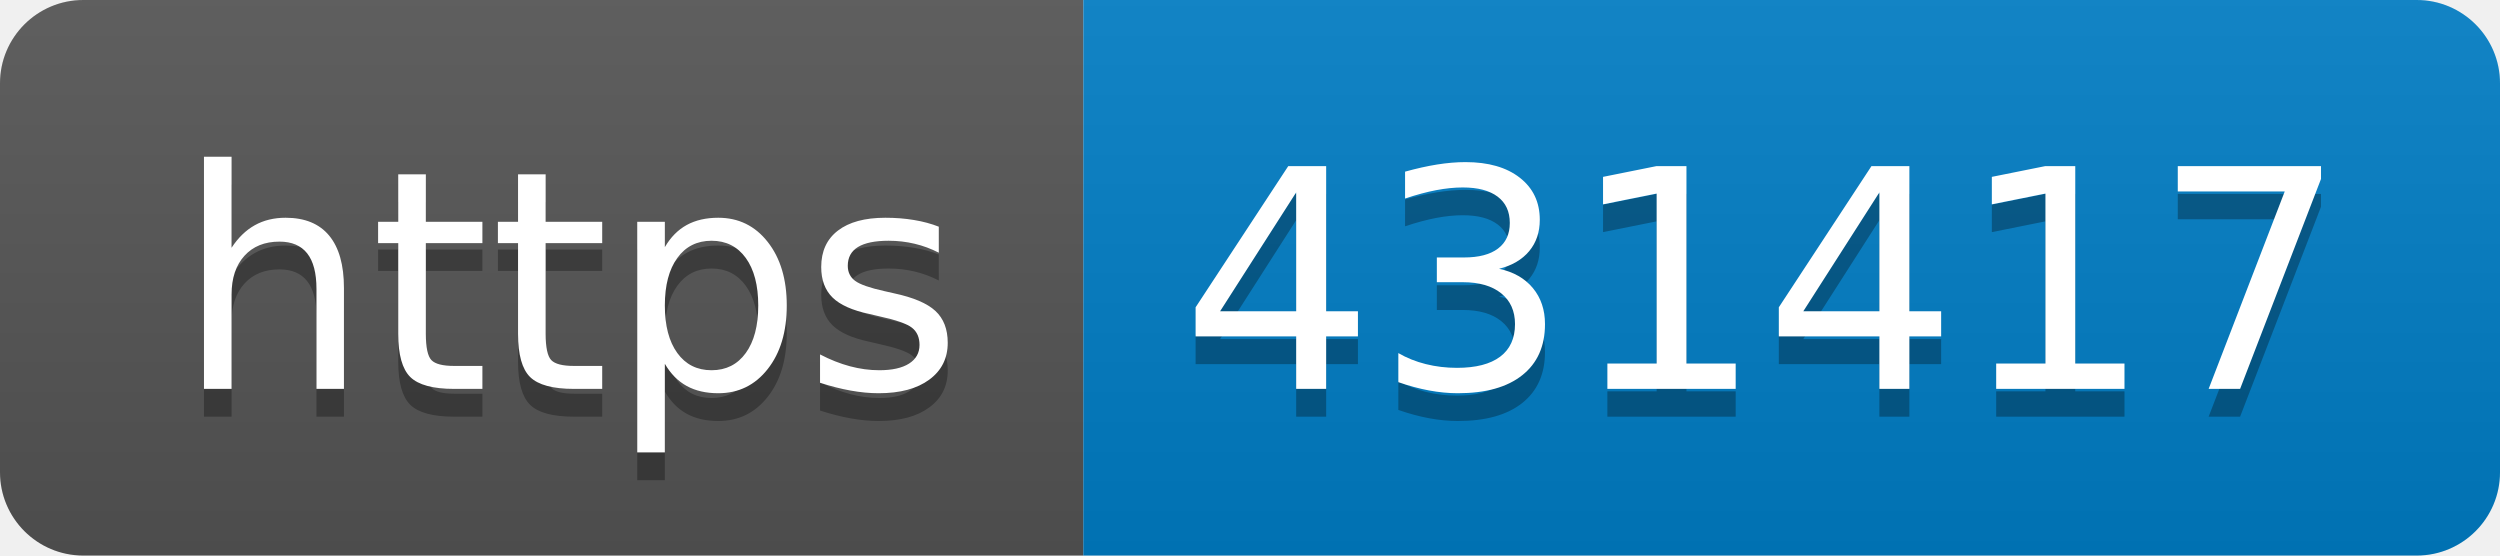
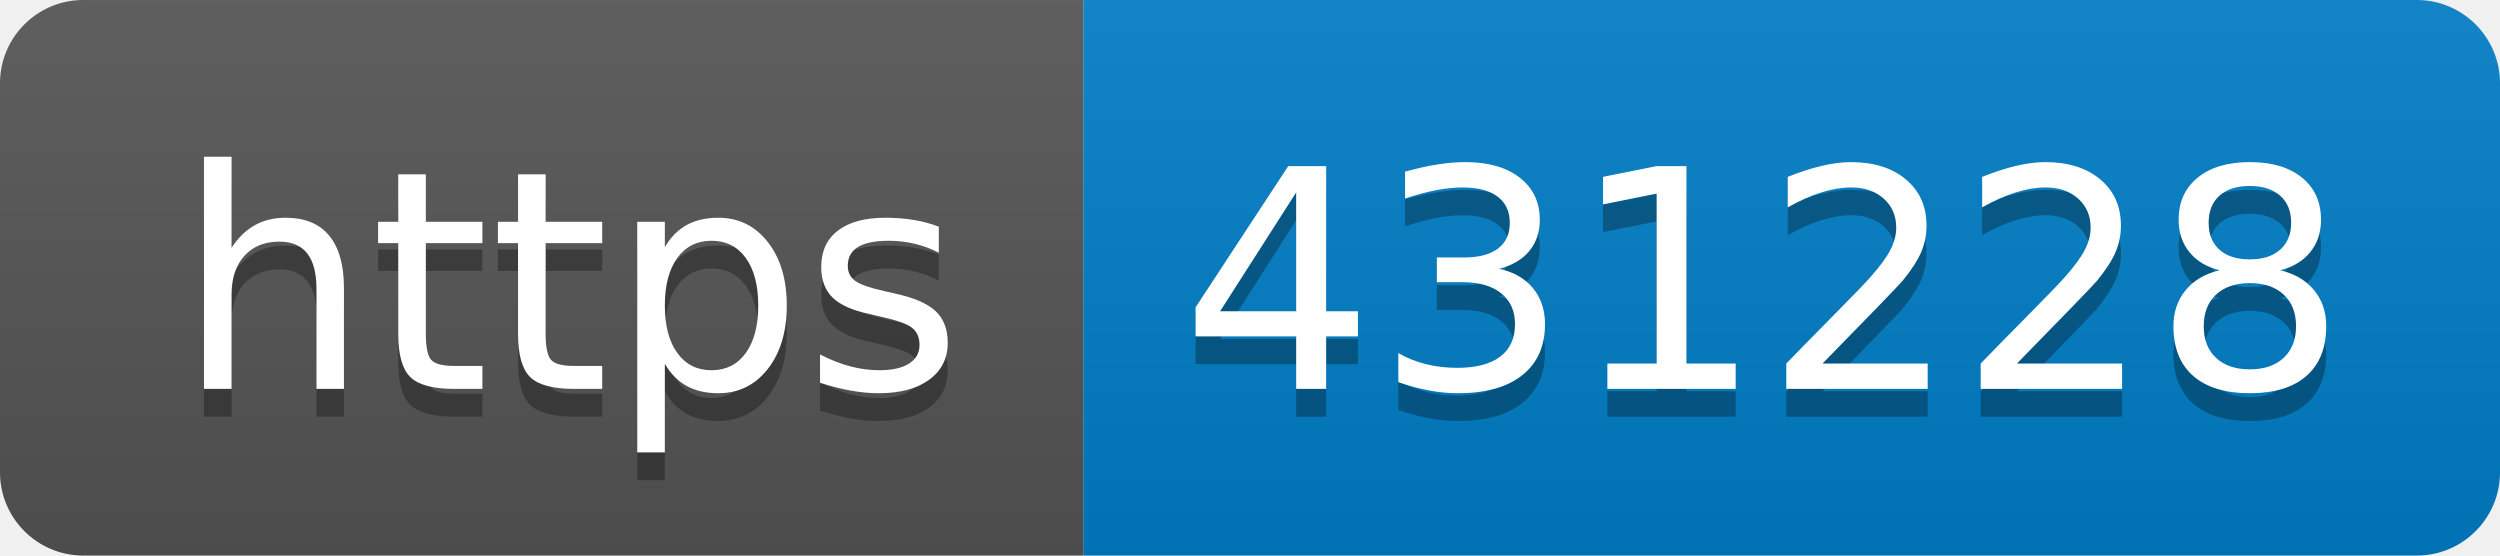
- <svg xmlns="http://www.w3.org/2000/svg" width="90" height="20" role="img" aria-label="https: 431417">
+ <svg xmlns="http://www.w3.org/2000/svg" width="90" height="20" role="img" aria-label="https: 431228">
  <linearGradient id="s" x2="0" y2="100%">
    <stop offset="0" stop-color="#bbb" stop-opacity=".1" />
    <stop offset="1" stop-opacity=".1" />
  </linearGradient>
  <clipPath id="r">
    <rect width="90" height="20" rx="3" fill="#fff" />
  </clipPath>
  <g clip-path="url(#r)">
    <rect width="39" height="20" fill="#555" />
    <rect x="39" width="51" height="20" fill="#007ec6" />
    <rect width="90" height="20" fill="url(#s)" />
  </g>
  <g fill="#fff" text-anchor="middle" font-family="Verdana,Geneva,DejaVu Sans,sans-serif" text-rendering="geometricPrecision" font-size="110">
    <text aria-hidden="true" x="205" y="150" fill="#010101" fill-opacity=".3" transform="scale(.1)" textLength="290">https</text>
    <text x="205" y="140" transform="scale(.1)" fill="#fff" textLength="290">https</text>
-     <text aria-hidden="true" x="635" y="150" fill="#010101" fill-opacity=".3" transform="scale(.1)" textLength="410">431417</text>
-     <text x="635" y="140" transform="scale(.1)" fill="#fff" textLength="410">431417</text>
+     <text aria-hidden="true" x="635" y="150" fill="#010101" fill-opacity=".3" transform="scale(.1)" textLength="410">431228</text>
+     <text x="635" y="140" transform="scale(.1)" fill="#fff" textLength="410">431228</text>
  </g>
</svg>
